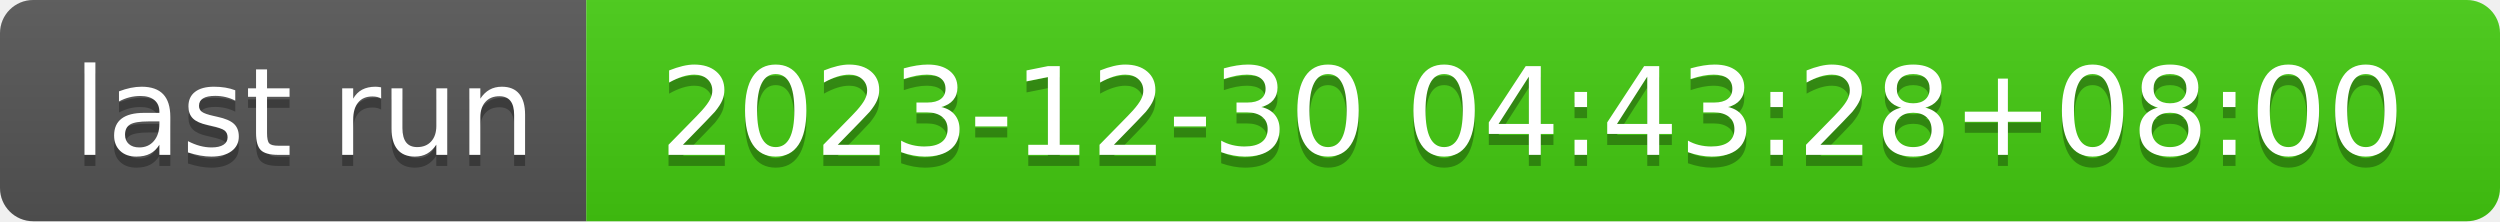
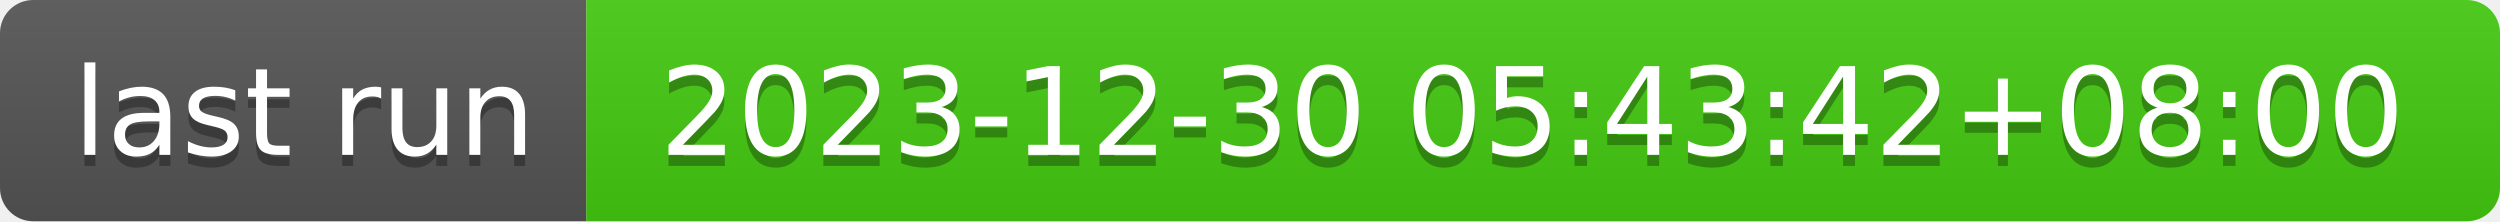
- <svg xmlns="http://www.w3.org/2000/svg" width="226" height="20" role="img" aria-label="last run: 2023-12-30 04:43:28+08:00">
+ <svg xmlns="http://www.w3.org/2000/svg" width="226" height="20" role="img" aria-label="last run: 2023-12-30 05:43:42+08:00">
  <linearGradient id="s" x2="0" y2="100%">
    <stop offset="0" stop-color="#bbb" stop-opacity=".1" />
    <stop offset="1" stop-opacity=".1" />
  </linearGradient>
  <clipPath id="r">
    <rect width="226" height="20" rx="3" fill="#fff" />
  </clipPath>
  <g clip-path="url(#r)">
    <rect width="53" height="20" fill="#555" />
    <rect x="53" width="173" height="20" fill="#4c1" />
    <rect width="226" height="20" fill="url(#s)" />
  </g>
  <g fill="#fff" text-anchor="middle" font-family="Verdana,Geneva,DejaVu Sans,sans-serif" text-rendering="geometricPrecision" font-size="110">
    <text aria-hidden="true" x="275" y="150" fill="#010101" fill-opacity=".3" transform="scale(.1)" textLength="430">last run</text>
    <text x="275" y="140" transform="scale(.1)" fill="#fff" textLength="430">last run</text>
-     <text aria-hidden="true" x="1385" y="150" fill="#010101" fill-opacity=".3" transform="scale(.1)" textLength="1630">2023-12-30 04:43:28+08:00</text>
-     <text x="1385" y="140" transform="scale(.1)" fill="#fff" textLength="1630">2023-12-30 04:43:28+08:00</text>
+     <text aria-hidden="true" x="1385" y="150" fill="#010101" fill-opacity=".3" transform="scale(.1)" textLength="1630">2023-12-30 05:43:42+08:00</text>
+     <text x="1385" y="140" transform="scale(.1)" fill="#fff" textLength="1630">2023-12-30 05:43:42+08:00</text>
  </g>
</svg>
